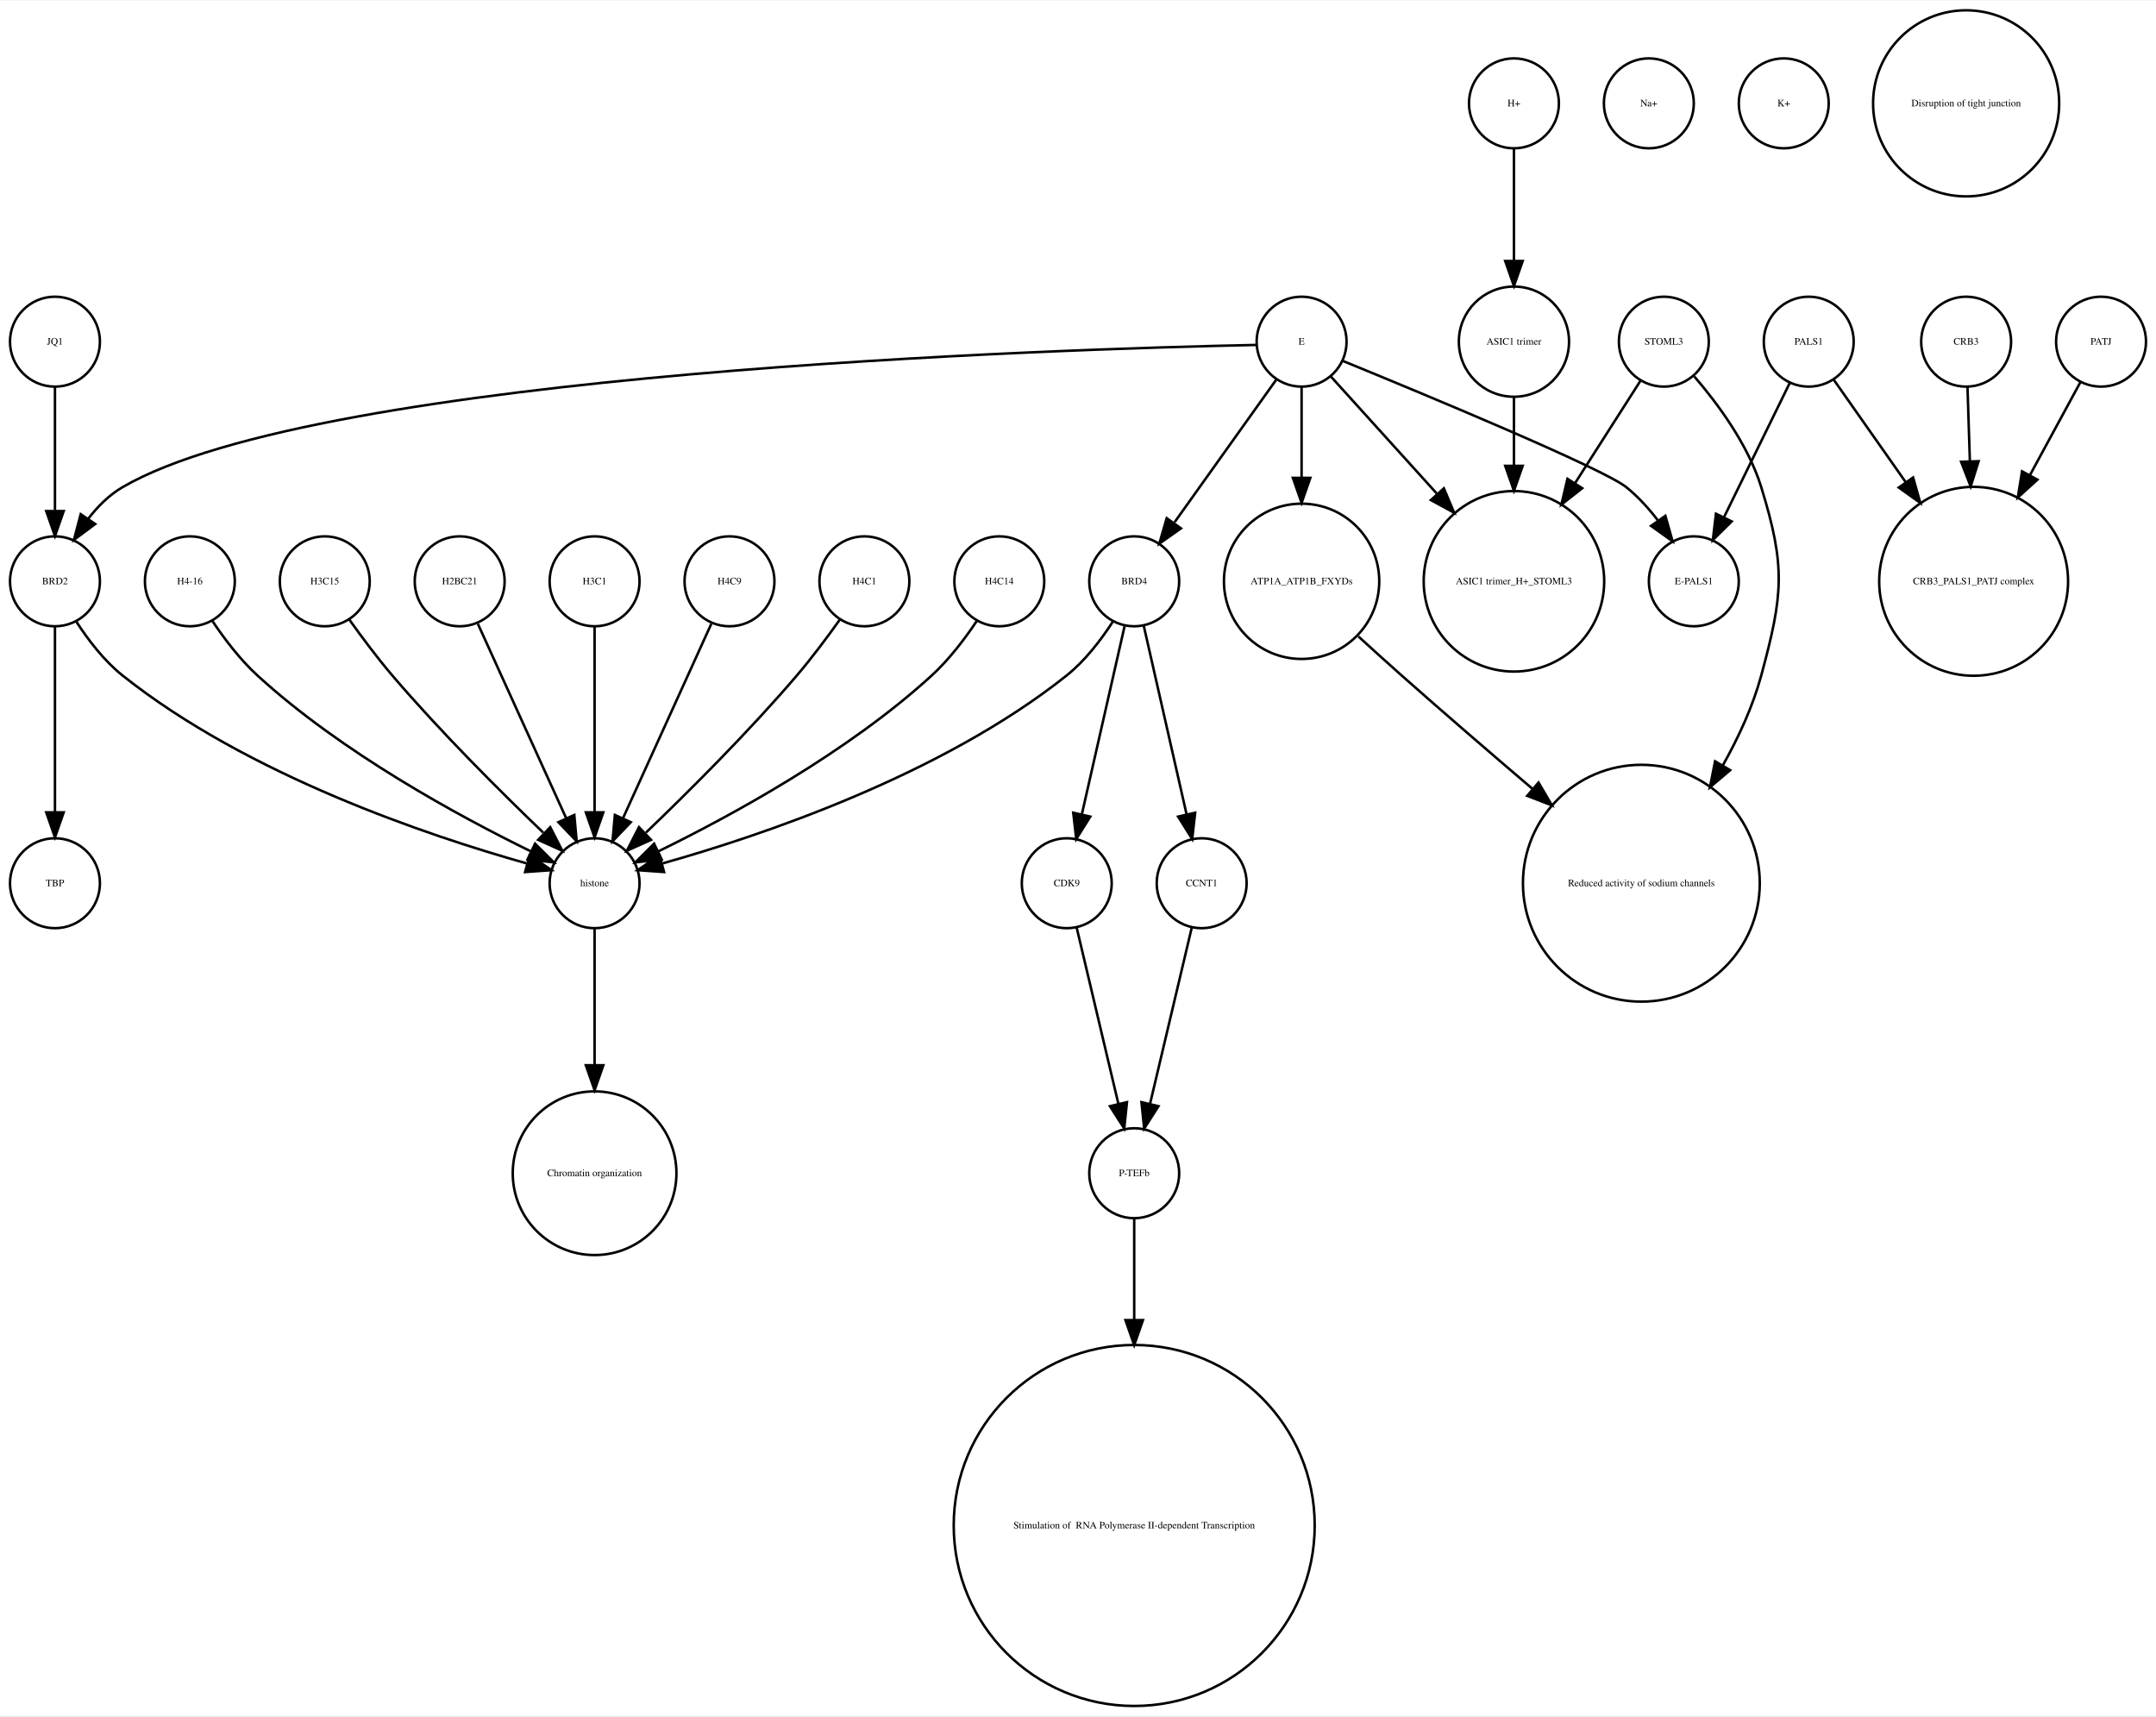
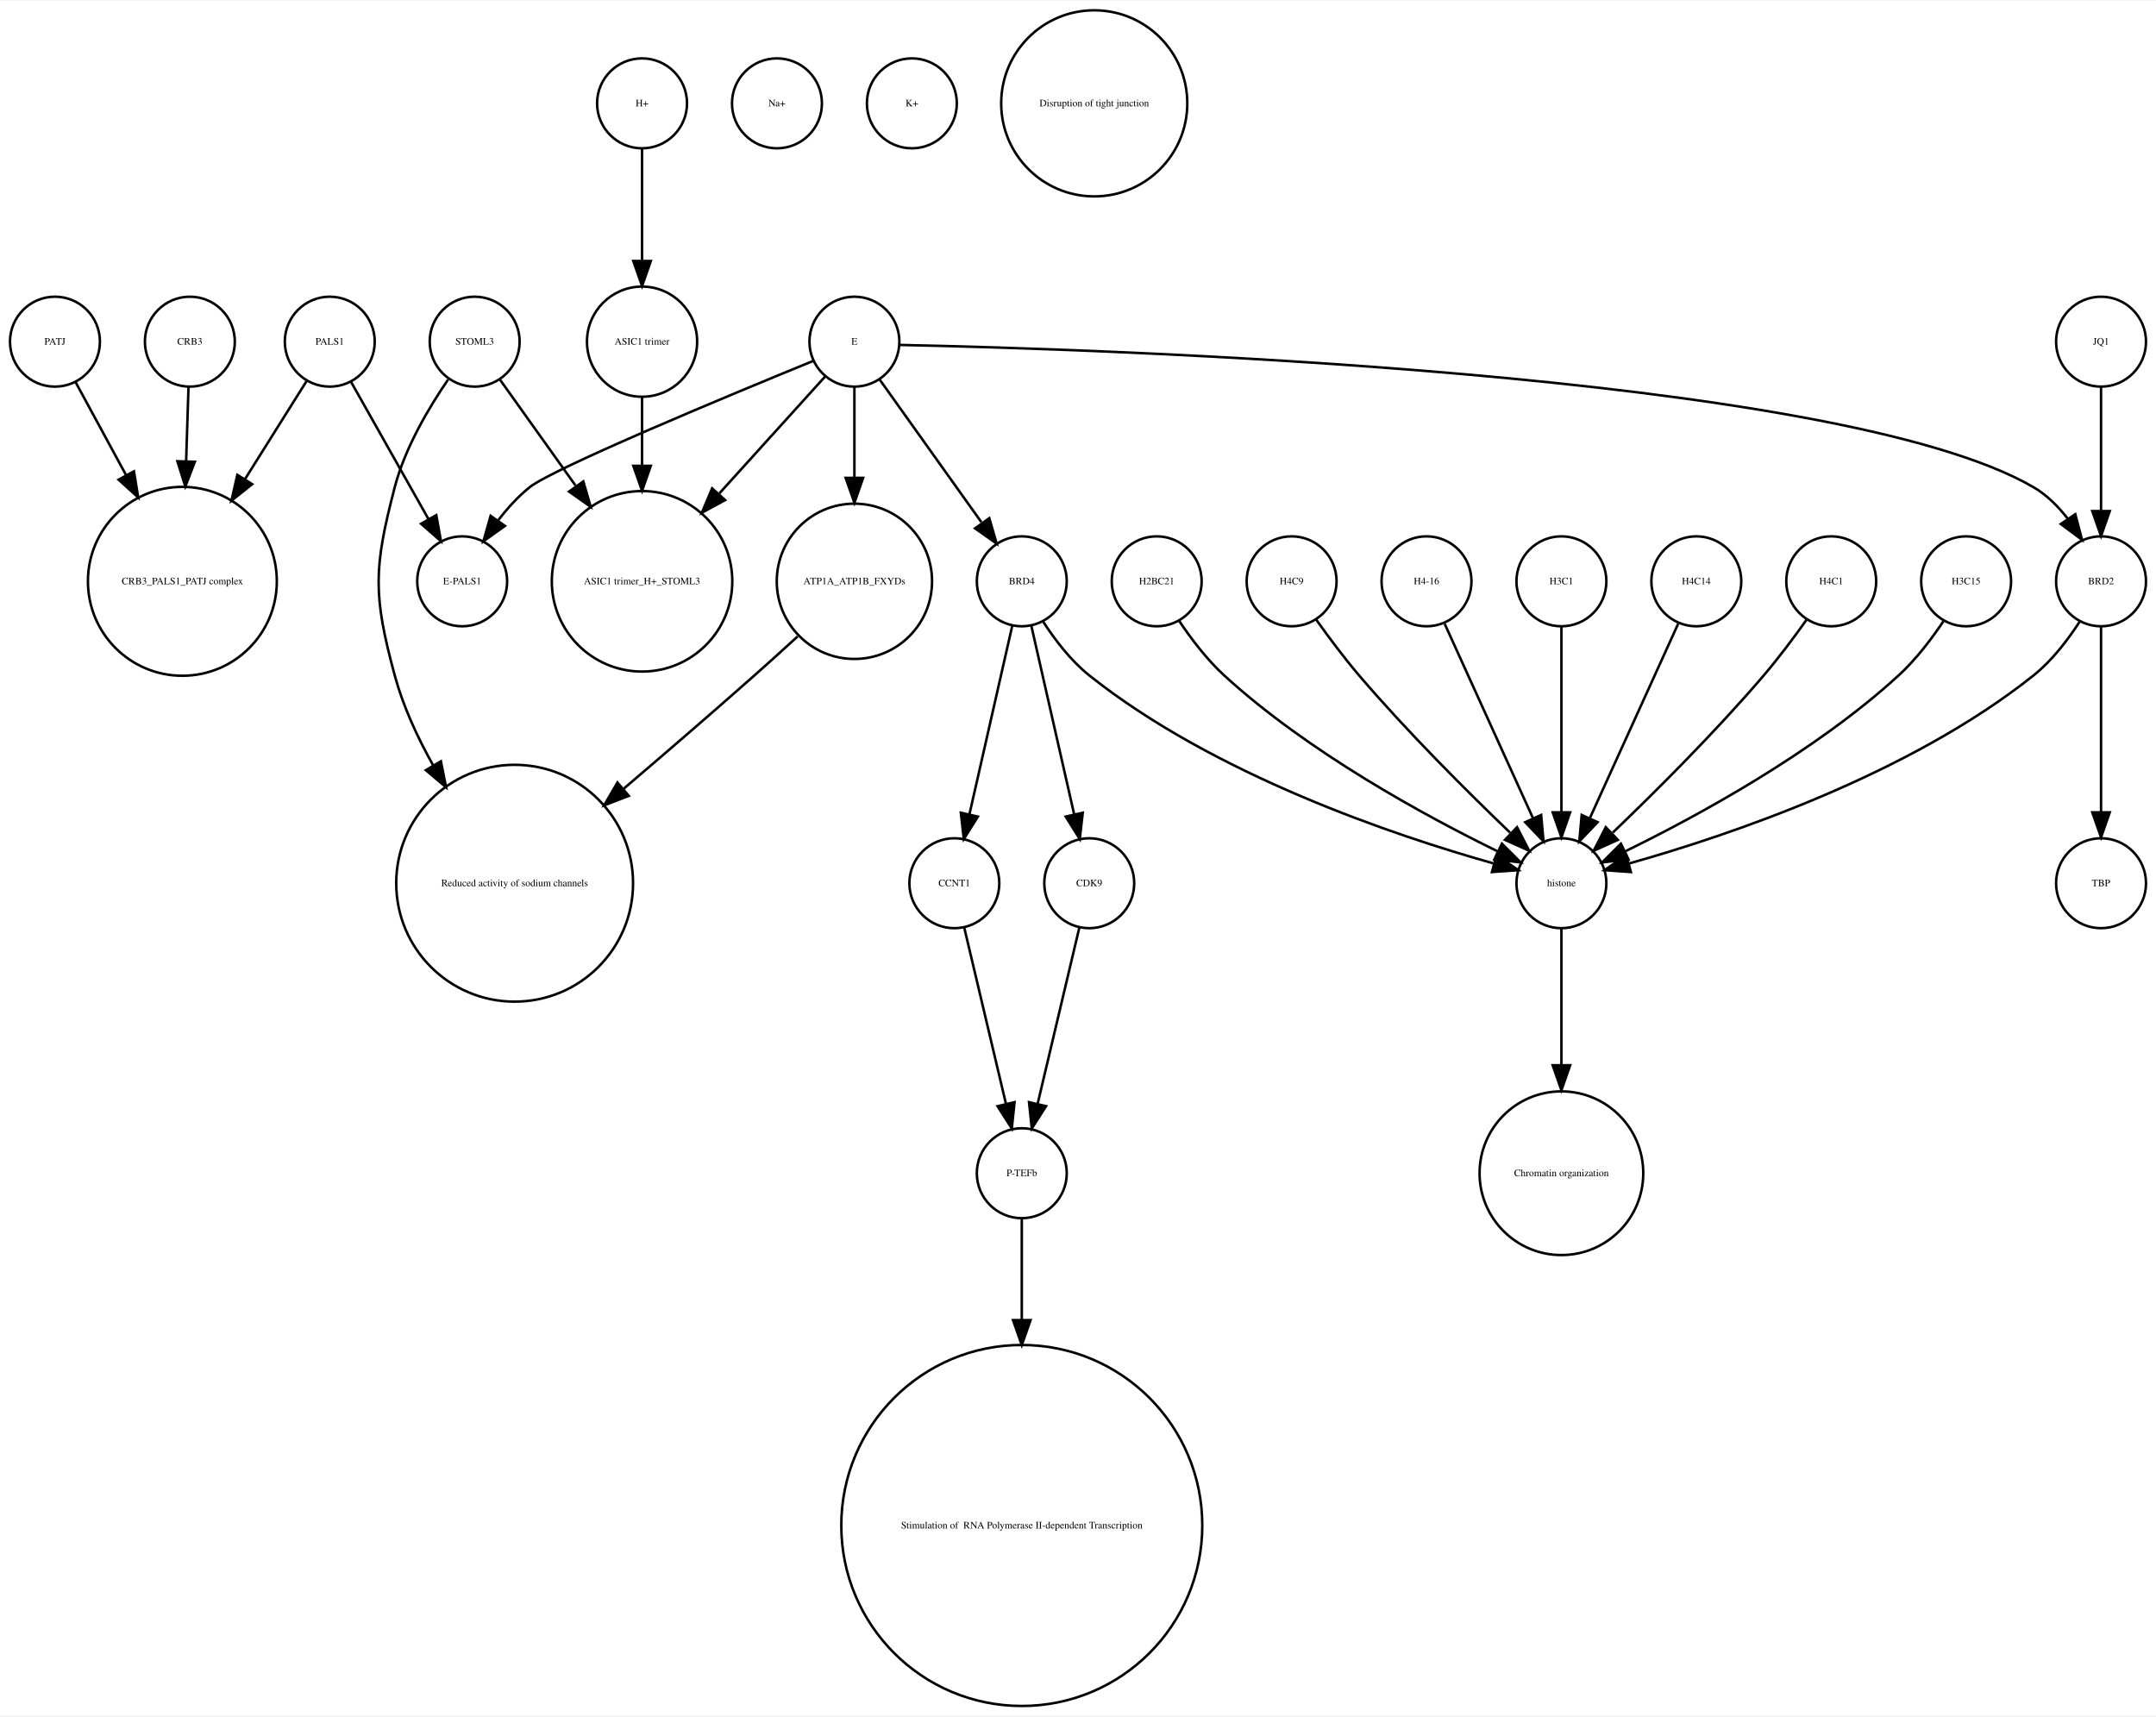
<svg xmlns="http://www.w3.org/2000/svg" width="863pt" height="687pt" viewBox="0.00 0.00 863.00 686.51">
  <g id="graph0" class="graph" transform="scale(1 1) rotate(0) translate(4 682.51)">
    <polygon fill="white" stroke="none" points="-4,4 -4,-682.51 859,-682.51 859,4 -4,4" />
    <g id="node1" class="node">
-       <ellipse fill="none" stroke="black" cx="517" cy="-545.99" rx="18" ry="18" />
-       <text text-anchor="middle" x="517" y="-544.79" font-family="Times,serif" font-size="4.00">E</text>
+       <ellipse fill="none" stroke="black" cx="128" cy="-545.99" rx="18" ry="18" />
+       <text text-anchor="middle" x="128" y="-544.79" font-family="Times,serif" font-size="4.00">PALS1</text>
+     </g>
+     <g id="node2" class="node">
+       <ellipse fill="none" stroke="black" cx="69" cy="-450.063" rx="37.807" ry="37.807" />
+       <text text-anchor="middle" x="69" y="-448.863" font-family="Times,serif" font-size="4.00">CRB3_PALS1_PATJ complex</text>
+     </g>
+     <g id="edge1" class="edge">
+       <path fill="none" stroke="black" d="M118.781,-530.314C112.125,-519.718 102.799,-504.871 94.016,-490.888" />
+       <polygon fill="black" stroke="black" points="96.929,-488.946 88.646,-482.339 91.001,-492.669 96.929,-488.946" />
+     </g>
+     <g id="node18" class="node">
+       <ellipse fill="none" stroke="black" cx="181" cy="-450.063" rx="18" ry="18" />
+       <text text-anchor="middle" x="181" y="-448.863" font-family="Times,serif" font-size="4.00">E-PALS1</text>
+     </g>
+     <g id="edge2" class="edge">
+       <path fill="none" stroke="black" d="M136.515,-529.899C144.86,-515.11 157.711,-492.337 167.458,-475.062" />
+       <polygon fill="black" stroke="black" points="170.64,-476.546 172.506,-466.117 164.543,-473.106 170.64,-476.546" />
+     </g>
+     <g id="node3" class="node">
+       <ellipse fill="none" stroke="black" cx="378" cy="-329.21" rx="18" ry="18" />
+       <text text-anchor="middle" x="378" y="-328.01" font-family="Times,serif" font-size="4.00">CCNT1</text>
+     </g>
+     <g id="node13" class="node">
+       <ellipse fill="none" stroke="black" cx="405" cy="-213.13" rx="18" ry="18" />
+       <text text-anchor="middle" x="405" y="-211.93" font-family="Times,serif" font-size="4.00">P-TEFb</text>
+     </g>
+     <g id="edge3" class="edge">
+       <path fill="none" stroke="black" d="M381.984,-311.377C386.371,-292.842 393.486,-262.781 398.645,-240.983" />
+       <polygon fill="black" stroke="black" points="402.102,-241.569 401,-231.032 395.291,-239.957 402.102,-241.569" />
    </g>
    <g id="node4" class="node">
-       <ellipse fill="none" stroke="black" cx="450" cy="-450.063" rx="18" ry="18" />
-       <text text-anchor="middle" x="450" y="-448.863" font-family="Times,serif" font-size="4.00">BRD4</text>
-     </g>
-     <g id="edge3" class="edge">
-       <path fill="none" stroke="black" d="M506.824,-530.725C496.038,-515.604 478.848,-491.505 466.196,-473.769" />
-       <polygon fill="black" stroke="black" points="468.709,-471.263 460.052,-465.155 463.01,-475.329 468.709,-471.263" />
+       <ellipse fill="none" stroke="black" cx="459" cy="-450.063" rx="18" ry="18" />
+       <text text-anchor="middle" x="459" y="-448.863" font-family="Times,serif" font-size="4.00">H2BC21</text>
+     </g>
+     <g id="node28" class="node">
+       <ellipse fill="none" stroke="black" cx="621" cy="-329.21" rx="18" ry="18" />
+       <text text-anchor="middle" x="621" y="-328.01" font-family="Times,serif" font-size="4.00">histone</text>
+     </g>
+     <g id="edge4" class="edge">
+       <path fill="none" stroke="black" d="M468.083,-434.084C472.848,-426.987 479.122,-418.708 486,-412.409 519.672,-381.576 566.601,-356.1 595.331,-342.042" />
+       <polygon fill="black" stroke="black" points="597.18,-345.037 604.682,-337.555 594.152,-338.725 597.18,-345.037" />
+     </g>
+     <g id="node5" class="node">
+       <ellipse fill="none" stroke="black" cx="253" cy="-450.063" rx="36.125" ry="36.125" />
+       <text text-anchor="middle" x="253" y="-448.863" font-family="Times,serif" font-size="4.00">ASIC1 trimer_H+_STOML3</text>
+     </g>
+     <g id="node6" class="node">
+       <ellipse fill="none" stroke="black" cx="621" cy="-213.13" rx="32.761" ry="32.761" />
+       <text text-anchor="middle" x="621" y="-211.93" font-family="Times,serif" font-size="4.00">Chromatin organization</text>
    </g>
    <g id="node7" class="node">
-       <ellipse fill="none" stroke="black" cx="602" cy="-450.063" rx="36.125" ry="36.125" />
-       <text text-anchor="middle" x="602" y="-448.863" font-family="Times,serif" font-size="4.00">ASIC1 trimer_H+_STOML3</text>
-     </g>
-     <g id="edge1" class="edge">
-       <path fill="none" stroke="black" d="M528.819,-531.93C539.717,-519.887 556.378,-501.476 571.052,-485.262" />
-       <polygon fill="black" stroke="black" points="573.946,-487.279 578.061,-477.516 568.756,-482.582 573.946,-487.279" />
+       <ellipse fill="none" stroke="black" cx="837" cy="-545.99" rx="18" ry="18" />
+       <text text-anchor="middle" x="837" y="-544.79" font-family="Times,serif" font-size="4.00">JQ1</text>
+     </g>
+     <g id="node15" class="node">
+       <ellipse fill="none" stroke="black" cx="837" cy="-450.063" rx="18" ry="18" />
+       <text text-anchor="middle" x="837" y="-448.863" font-family="Times,serif" font-size="4.00">BRD2</text>
+     </g>
+     <g id="edge5" class="edge">
+       <path fill="none" stroke="black" d="M837,-527.762C837,-513.993 837,-494.429 837,-478.507" />
+       <polygon fill="black" stroke="black" points="840.5,-478.181 837,-468.181 833.5,-478.181 840.5,-478.181" />
+     </g>
+     <g id="node8" class="node">
+       <ellipse fill="none" stroke="black" cx="307" cy="-641.387" rx="18" ry="18" />
+       <text text-anchor="middle" x="307" y="-640.187" font-family="Times,serif" font-size="4.00">Na+</text>
+     </g>
+     <g id="node9" class="node">
+       <ellipse fill="none" stroke="black" cx="338" cy="-545.99" rx="18" ry="18" />
+       <text text-anchor="middle" x="338" y="-544.79" font-family="Times,serif" font-size="4.00">E</text>
+     </g>
+     <g id="edge6" class="edge">
+       <path fill="none" stroke="black" d="M326.181,-531.93C315.283,-519.887 298.622,-501.476 283.948,-485.262" />
+       <polygon fill="black" stroke="black" points="286.244,-482.582 276.939,-477.516 281.054,-487.279 286.244,-482.582" />
+     </g>
+     <g id="edge10" class="edge">
+       <path fill="none" stroke="black" d="M356.058,-544.683C432.692,-543.097 730.689,-534.008 810,-487.716 815.335,-484.603 819.929,-479.974 823.737,-475.045" />
+       <polygon fill="black" stroke="black" points="826.691,-476.926 829.396,-466.682 820.893,-473.002 826.691,-476.926" />
+     </g>
+     <g id="edge9" class="edge">
+       <path fill="none" stroke="black" d="M321.478,-538.272C288.625,-524.831 217.431,-495.272 208,-487.716 203.374,-484.01 199.141,-479.329 195.468,-474.564" />
+       <polygon fill="black" stroke="black" points="198.116,-472.246 189.497,-466.085 192.393,-476.276 198.116,-472.246" />
+     </g>
+     <g id="node20" class="node">
+       <ellipse fill="none" stroke="black" cx="338" cy="-450.063" rx="31.08" ry="31.08" />
+       <text text-anchor="middle" x="338" y="-448.863" font-family="Times,serif" font-size="4.00">ATP1A_ATP1B_FXYDs</text>
+     </g>
+     <g id="edge8" class="edge">
+       <path fill="none" stroke="black" d="M338,-527.762C338,-517.667 338,-504.457 338,-491.851" />
+       <polygon fill="black" stroke="black" points="341.5,-491.485 338,-481.485 334.5,-491.485 341.5,-491.485" />
+     </g>
+     <g id="node24" class="node">
+       <ellipse fill="none" stroke="black" cx="405" cy="-450.063" rx="18" ry="18" />
+       <text text-anchor="middle" x="405" y="-448.863" font-family="Times,serif" font-size="4.00">BRD4</text>
+     </g>
+     <g id="edge7" class="edge">
+       <path fill="none" stroke="black" d="M348.176,-530.725C358.962,-515.604 376.152,-491.505 388.804,-473.769" />
+       <polygon fill="black" stroke="black" points="391.99,-475.329 394.948,-465.155 386.291,-471.263 391.99,-475.329" />
+     </g>
+     <g id="node10" class="node">
+       <ellipse fill="none" stroke="black" cx="72" cy="-545.99" rx="18" ry="18" />
+       <text text-anchor="middle" x="72" y="-544.79" font-family="Times,serif" font-size="4.00">CRB3</text>
+     </g>
+     <g id="edge11" class="edge">
+       <path fill="none" stroke="black" d="M71.45,-527.762C71.181,-519.334 70.842,-508.735 70.503,-498.13" />
+       <polygon fill="black" stroke="black" points="73.998,-497.913 70.181,-488.03 67.002,-498.136 73.998,-497.913" />
+     </g>
+     <g id="node11" class="node">
+       <ellipse fill="none" stroke="black" cx="186" cy="-545.99" rx="18" ry="18" />
+       <text text-anchor="middle" x="186" y="-544.79" font-family="Times,serif" font-size="4.00">STOML3</text>
+     </g>
+     <g id="edge13" class="edge">
+       <path fill="none" stroke="black" d="M196.176,-530.725C204.193,-519.485 215.75,-503.284 226.35,-488.424" />
+       <polygon fill="black" stroke="black" points="229.489,-490.05 232.447,-479.877 223.79,-485.985 229.489,-490.05" />
+     </g>
+     <g id="node29" class="node">
+       <ellipse fill="none" stroke="black" cx="202" cy="-329.21" rx="47.4" ry="47.4" />
+       <text text-anchor="middle" x="202" y="-328.01" font-family="Times,serif" font-size="4.00">Reduced activity of sodium channels</text>
+     </g>
+     <g id="edge12" class="edge">
+       <path fill="none" stroke="black" d="M175.358,-530.809C167.742,-519.727 158.133,-503.589 154,-487.716 145.565,-455.327 145.258,-444.717 154,-412.409 157.338,-400.074 163.039,-387.691 169.371,-376.414" />
+       <polygon fill="black" stroke="black" points="172.486,-378.021 174.551,-367.63 166.457,-374.466 172.486,-378.021" />
+     </g>
+     <g id="node12" class="node">
+       <ellipse fill="none" stroke="black" cx="361" cy="-641.387" rx="18" ry="18" />
+       <text text-anchor="middle" x="361" y="-640.187" font-family="Times,serif" font-size="4.00">K+</text>
+     </g>
+     <g id="node32" class="node">
+       <ellipse fill="none" stroke="black" cx="405" cy="-72.125" rx="72.25" ry="72.25" />
+       <text text-anchor="middle" x="405" y="-70.925" font-family="Times,serif" font-size="4.00"> Stimulation of  RNA Polymerase II-dependent Transcription </text>
+     </g>
+     <g id="edge14" class="edge">
+       <path fill="none" stroke="black" d="M405,-195.085C405,-184.44 405,-169.87 405,-154.501" />
+       <polygon fill="black" stroke="black" points="408.5,-154.32 405,-144.32 401.5,-154.32 408.5,-154.32" />
+     </g>
+     <g id="node14" class="node">
+       <ellipse fill="none" stroke="black" cx="253" cy="-545.99" rx="22.05" ry="22.05" />
+       <text text-anchor="middle" x="253" y="-544.79" font-family="Times,serif" font-size="4.00">ASIC1 trimer</text>
+     </g>
+     <g id="edge15" class="edge">
+       <path fill="none" stroke="black" d="M253,-523.677C253,-515.568 253,-505.988 253,-496.491" />
+       <polygon fill="black" stroke="black" points="256.5,-496.293 253,-486.293 249.5,-496.293 256.5,-496.293" />
+     </g>
+     <g id="node25" class="node">
+       <ellipse fill="none" stroke="black" cx="837" cy="-329.21" rx="18" ry="18" />
+       <text text-anchor="middle" x="837" y="-328.01" font-family="Times,serif" font-size="4.00">TBP</text>
+     </g>
+     <g id="edge17" class="edge">
+       <path fill="none" stroke="black" d="M837,-432.034C837,-412.64 837,-380.675 837,-357.731" />
+       <polygon fill="black" stroke="black" points="840.5,-357.594 837,-347.594 833.5,-357.594 840.5,-357.594" />
+     </g>
+     <g id="edge16" class="edge">
+       <path fill="none" stroke="black" d="M828.515,-434.026C823.812,-426.745 817.416,-418.322 810,-412.409 759.876,-372.447 687.344,-348.16 648.316,-337.181" />
+       <polygon fill="black" stroke="black" points="648.811,-333.688 638.243,-334.435 646.97,-340.442 648.811,-333.688" />
+     </g>
+     <g id="node16" class="node">
+       <ellipse fill="none" stroke="black" cx="513" cy="-450.063" rx="18" ry="18" />
+       <text text-anchor="middle" x="513" y="-448.863" font-family="Times,serif" font-size="4.00">H4C9</text>
+     </g>
+     <g id="edge18" class="edge">
+       <path fill="none" stroke="black" d="M522.801,-434.777C527.736,-427.845 533.946,-419.504 540,-412.409 559.336,-389.752 583.532,-365.688 600.422,-349.492" />
+       <polygon fill="black" stroke="black" points="603.24,-351.643 608.073,-342.215 598.415,-346.571 603.24,-351.643" />
+     </g>
+     <g id="node17" class="node">
+       <ellipse fill="none" stroke="black" cx="434" cy="-641.387" rx="37.247" ry="37.247" />
+       <text text-anchor="middle" x="434" y="-640.187" font-family="Times,serif" font-size="4.00">Disruption of tight junction</text>
+     </g>
+     <g id="node19" class="node">
+       <ellipse fill="none" stroke="black" cx="567" cy="-450.063" rx="18" ry="18" />
+       <text text-anchor="middle" x="567" y="-448.863" font-family="Times,serif" font-size="4.00">H4-16</text>
+     </g>
+     <g id="edge19" class="edge">
+       <path fill="none" stroke="black" d="M574.283,-433.034C583.351,-413.075 598.944,-378.754 609.601,-355.299" />
+       <polygon fill="black" stroke="black" points="612.883,-356.537 613.833,-345.985 606.51,-353.642 612.883,-356.537" />
+     </g>
+     <g id="edge20" class="edge">
+       <path fill="none" stroke="black" d="M315.275,-427.996C309.662,-422.859 303.64,-417.406 298,-412.409 281.063,-397.406 262.193,-381.151 245.696,-367.088" />
+       <polygon fill="black" stroke="black" points="247.691,-364.19 237.807,-360.376 243.155,-369.522 247.691,-364.19" />
+     </g>
+     <g id="node21" class="node">
+       <ellipse fill="none" stroke="black" cx="432" cy="-329.21" rx="18" ry="18" />
+       <text text-anchor="middle" x="432" y="-328.01" font-family="Times,serif" font-size="4.00">CDK9</text>
+     </g>
+     <g id="edge21" class="edge">
+       <path fill="none" stroke="black" d="M428.016,-311.377C423.629,-292.842 416.514,-262.781 411.355,-240.983" />
+       <polygon fill="black" stroke="black" points="414.709,-239.957 409,-231.032 407.898,-241.569 414.709,-239.957" />
+     </g>
+     <g id="node22" class="node">
+       <ellipse fill="none" stroke="black" cx="621" cy="-450.063" rx="18" ry="18" />
+       <text text-anchor="middle" x="621" y="-448.863" font-family="Times,serif" font-size="4.00">H3C1</text>
+     </g>
+     <g id="edge22" class="edge">
+       <path fill="none" stroke="black" d="M621,-432.034C621,-412.64 621,-380.675 621,-357.731" />
+       <polygon fill="black" stroke="black" points="624.5,-357.594 621,-347.594 617.5,-357.594 624.5,-357.594" />
    </g>
    <g id="node23" class="node">
-       <ellipse fill="none" stroke="black" cx="18" cy="-450.063" rx="18" ry="18" />
-       <text text-anchor="middle" x="18" y="-448.863" font-family="Times,serif" font-size="4.00">BRD2</text>
-     </g>
-     <g id="edge2" class="edge">
-       <path fill="none" stroke="black" d="M498.942,-544.683C422.308,-543.097 124.311,-534.008 45,-487.716 39.665,-484.603 35.071,-479.974 31.263,-475.045" />
-       <polygon fill="black" stroke="black" points="34.107,-473.002 25.604,-466.682 28.309,-476.926 34.107,-473.002" />
-     </g>
-     <g id="node28" class="node">
-       <ellipse fill="none" stroke="black" cx="517" cy="-450.063" rx="31.08" ry="31.08" />
-       <text text-anchor="middle" x="517" y="-448.863" font-family="Times,serif" font-size="4.00">ATP1A_ATP1B_FXYDs</text>
-     </g>
-     <g id="edge5" class="edge">
-       <path fill="none" stroke="black" d="M517,-527.762C517,-517.667 517,-504.457 517,-491.851" />
-       <polygon fill="black" stroke="black" points="520.5,-491.485 517,-481.485 513.5,-491.485 520.5,-491.485" />
-     </g>
-     <g id="node32" class="node">
-       <ellipse fill="none" stroke="black" cx="674" cy="-450.063" rx="18" ry="18" />
-       <text text-anchor="middle" x="674" y="-448.863" font-family="Times,serif" font-size="4.00">E-PALS1</text>
-     </g>
-     <g id="edge4" class="edge">
-       <path fill="none" stroke="black" d="M533.522,-538.272C566.375,-524.831 637.569,-495.272 647,-487.716 651.626,-484.01 655.859,-479.329 659.532,-474.564" />
-       <polygon fill="black" stroke="black" points="662.607,-476.276 665.503,-466.085 656.884,-472.246 662.607,-476.276" />
-     </g>
-     <g id="node2" class="node">
-       <ellipse fill="none" stroke="black" cx="656" cy="-641.387" rx="18" ry="18" />
-       <text text-anchor="middle" x="656" y="-640.187" font-family="Times,serif" font-size="4.00">Na+</text>
-     </g>
-     <g id="node3" class="node">
-       <ellipse fill="none" stroke="black" cx="450" cy="-72.125" rx="72.25" ry="72.25" />
-       <text text-anchor="middle" x="450" y="-70.925" font-family="Times,serif" font-size="4.00"> Stimulation of  RNA Polymerase II-dependent Transcription </text>
-     </g>
-     <g id="node8" class="node">
-       <ellipse fill="none" stroke="black" cx="423" cy="-329.21" rx="18" ry="18" />
-       <text text-anchor="middle" x="423" y="-328.01" font-family="Times,serif" font-size="4.00">CDK9</text>
-     </g>
-     <g id="edge7" class="edge">
-       <path fill="none" stroke="black" d="M446.189,-432.286C441.726,-412.643 434.279,-379.859 429.03,-356.754" />
-       <polygon fill="black" stroke="black" points="432.42,-355.878 426.792,-346.901 425.594,-357.428 432.42,-355.878" />
-     </g>
-     <g id="node14" class="node">
-       <ellipse fill="none" stroke="black" cx="477" cy="-329.21" rx="18" ry="18" />
-       <text text-anchor="middle" x="477" y="-328.01" font-family="Times,serif" font-size="4.00">CCNT1</text>
-     </g>
-     <g id="edge8" class="edge">
-       <path fill="none" stroke="black" d="M453.811,-432.286C458.274,-412.643 465.721,-379.859 470.97,-356.754" />
-       <polygon fill="black" stroke="black" points="474.406,-357.428 473.208,-346.901 467.58,-355.878 474.406,-357.428" />
-     </g>
-     <g id="node15" class="node">
-       <ellipse fill="none" stroke="black" cx="234" cy="-329.21" rx="18" ry="18" />
-       <text text-anchor="middle" x="234" y="-328.01" font-family="Times,serif" font-size="4.00">histone</text>
-     </g>
-     <g id="edge6" class="edge">
-       <path fill="none" stroke="black" d="M441.515,-434.026C436.812,-426.745 430.416,-418.322 423,-412.409 372.876,-372.447 300.344,-348.16 261.316,-337.181" />
-       <polygon fill="black" stroke="black" points="261.811,-333.688 251.243,-334.435 259.97,-340.442 261.811,-333.688" />
-     </g>
-     <g id="node5" class="node">
-       <ellipse fill="none" stroke="black" cx="234" cy="-213.13" rx="32.761" ry="32.761" />
-       <text text-anchor="middle" x="234" y="-211.93" font-family="Times,serif" font-size="4.00">Chromatin organization</text>
-     </g>
-     <g id="node6" class="node">
-       <ellipse fill="none" stroke="black" cx="837" cy="-545.99" rx="18" ry="18" />
-       <text text-anchor="middle" x="837" y="-544.79" font-family="Times,serif" font-size="4.00">PATJ</text>
-     </g>
-     <g id="node29" class="node">
-       <ellipse fill="none" stroke="black" cx="786" cy="-450.063" rx="37.807" ry="37.807" />
-       <text text-anchor="middle" x="786" y="-448.863" font-family="Times,serif" font-size="4.00">CRB3_PALS1_PATJ complex</text>
-     </g>
-     <g id="edge9" class="edge">
-       <path fill="none" stroke="black" d="M828.806,-529.899C823.315,-519.787 815.798,-505.942 808.594,-492.674" />
-       <polygon fill="black" stroke="black" points="811.533,-490.752 803.685,-483.634 805.381,-494.092 811.533,-490.752" />
-     </g>
-     <g id="node20" class="node">
-       <ellipse fill="none" stroke="black" cx="450" cy="-213.13" rx="18" ry="18" />
-       <text text-anchor="middle" x="450" y="-211.93" font-family="Times,serif" font-size="4.00">P-TEFb</text>
-     </g>
-     <g id="edge10" class="edge">
-       <path fill="none" stroke="black" d="M426.984,-311.377C431.371,-292.842 438.486,-262.781 443.645,-240.983" />
-       <polygon fill="black" stroke="black" points="447.102,-241.569 446,-231.032 440.291,-239.957 447.102,-241.569" />
-     </g>
-     <g id="node9" class="node">
-       <ellipse fill="none" stroke="black" cx="720" cy="-545.99" rx="18" ry="18" />
-       <text text-anchor="middle" x="720" y="-544.79" font-family="Times,serif" font-size="4.00">PALS1</text>
-     </g>
-     <g id="edge11" class="edge">
-       <path fill="none" stroke="black" d="M730.024,-530.725C737.681,-519.828 748.614,-504.269 758.789,-489.789" />
-       <polygon fill="black" stroke="black" points="761.776,-491.625 764.661,-481.431 756.048,-487.601 761.776,-491.625" />
-     </g>
-     <g id="edge12" class="edge">
-       <path fill="none" stroke="black" d="M712.404,-529.48C705.279,-514.932 694.505,-492.932 686.18,-475.933" />
-       <polygon fill="black" stroke="black" points="689.149,-474.038 681.607,-466.596 682.862,-477.116 689.149,-474.038" />
-     </g>
-     <g id="node10" class="node">
-       <ellipse fill="none" stroke="black" cx="662" cy="-545.99" rx="18" ry="18" />
-       <text text-anchor="middle" x="662" y="-544.79" font-family="Times,serif" font-size="4.00">STOML3</text>
-     </g>
-     <g id="edge13" class="edge">
-       <path fill="none" stroke="black" d="M652.625,-530.314C645.638,-519.376 635.757,-503.908 626.577,-489.538" />
-       <polygon fill="black" stroke="black" points="629.317,-487.325 620.984,-480.782 623.418,-491.094 629.317,-487.325" />
+       <ellipse fill="none" stroke="black" cx="675" cy="-450.063" rx="18" ry="18" />
+       <text text-anchor="middle" x="675" y="-448.863" font-family="Times,serif" font-size="4.00">H4C14</text>
+     </g>
+     <g id="edge23" class="edge">
+       <path fill="none" stroke="black" d="M667.717,-433.034C658.649,-413.075 643.056,-378.754 632.399,-355.299" />
+       <polygon fill="black" stroke="black" points="635.49,-353.642 628.167,-345.985 629.117,-356.537 635.49,-353.642" />
+     </g>
+     <g id="edge24" class="edge">
+       <path fill="none" stroke="black" d="M401.189,-432.286C396.726,-412.643 389.279,-379.859 384.03,-356.754" />
+       <polygon fill="black" stroke="black" points="387.42,-355.878 381.792,-346.901 380.594,-357.428 387.42,-355.878" />
+     </g>
+     <g id="edge26" class="edge">
+       <path fill="none" stroke="black" d="M408.811,-432.286C413.274,-412.643 420.721,-379.859 425.97,-356.754" />
+       <polygon fill="black" stroke="black" points="429.406,-357.428 428.208,-346.901 422.58,-355.878 429.406,-357.428" />
+     </g>
+     <g id="edge25" class="edge">
+       <path fill="none" stroke="black" d="M413.485,-434.026C418.188,-426.745 424.584,-418.322 432,-412.409 482.124,-372.447 554.656,-348.16 593.684,-337.181" />
+       <polygon fill="black" stroke="black" points="595.03,-340.442 603.757,-334.435 593.189,-333.688 595.03,-340.442" />
    </g>
    <g id="node26" class="node">
-       <ellipse fill="none" stroke="black" cx="653" cy="-329.21" rx="47.4" ry="47.4" />
-       <text text-anchor="middle" x="653" y="-328.01" font-family="Times,serif" font-size="4.00">Reduced activity of sodium channels</text>
-     </g>
-     <g id="edge14" class="edge">
-       <path fill="none" stroke="black" d="M674.168,-532.095C683.541,-521.215 695.757,-504.731 701,-487.716 710.856,-455.731 709.742,-444.717 701,-412.409 697.662,-400.074 691.961,-387.691 685.629,-376.414" />
-       <polygon fill="black" stroke="black" points="688.543,-374.466 680.449,-367.63 682.514,-378.021 688.543,-374.466" />
-     </g>
-     <g id="node11" class="node">
-       <ellipse fill="none" stroke="black" cx="18" cy="-329.21" rx="18" ry="18" />
-       <text text-anchor="middle" x="18" y="-328.01" font-family="Times,serif" font-size="4.00">TBP</text>
-     </g>
-     <g id="node12" class="node">
-       <ellipse fill="none" stroke="black" cx="72" cy="-450.063" rx="18" ry="18" />
-       <text text-anchor="middle" x="72" y="-448.863" font-family="Times,serif" font-size="4.00">H4-16</text>
-     </g>
-     <g id="edge15" class="edge">
-       <path fill="none" stroke="black" d="M81.083,-434.084C85.848,-426.987 92.122,-418.708 99,-412.409 132.672,-381.576 179.601,-356.1 208.331,-342.042" />
-       <polygon fill="black" stroke="black" points="210.18,-345.037 217.682,-337.555 207.152,-338.725 210.18,-345.037" />
-     </g>
-     <g id="node13" class="node">
-       <ellipse fill="none" stroke="black" cx="126" cy="-450.063" rx="18" ry="18" />
-       <text text-anchor="middle" x="126" y="-448.863" font-family="Times,serif" font-size="4.00">H3C15</text>
-     </g>
-     <g id="edge16" class="edge">
-       <path fill="none" stroke="black" d="M135.801,-434.777C140.736,-427.845 146.946,-419.504 153,-412.409 172.336,-389.752 196.532,-365.688 213.422,-349.492" />
-       <polygon fill="black" stroke="black" points="216.24,-351.643 221.073,-342.215 211.415,-346.571 216.24,-351.643" />
-     </g>
-     <g id="edge17" class="edge">
-       <path fill="none" stroke="black" d="M473.016,-311.377C468.629,-292.842 461.514,-262.781 456.355,-240.983" />
-       <polygon fill="black" stroke="black" points="459.709,-239.957 454,-231.032 452.898,-241.569 459.709,-239.957" />
-     </g>
-     <g id="edge18" class="edge">
-       <path fill="none" stroke="black" d="M234,-310.884C234,-296.474 234,-275.35 234,-256.514" />
-       <polygon fill="black" stroke="black" points="237.5,-256.342 234,-246.342 230.5,-256.342 237.5,-256.342" />
-     </g>
-     <g id="node16" class="node">
-       <ellipse fill="none" stroke="black" cx="180" cy="-450.063" rx="18" ry="18" />
-       <text text-anchor="middle" x="180" y="-448.863" font-family="Times,serif" font-size="4.00">H2BC21</text>
-     </g>
-     <g id="edge19" class="edge">
-       <path fill="none" stroke="black" d="M187.283,-433.034C196.351,-413.075 211.944,-378.754 222.601,-355.299" />
-       <polygon fill="black" stroke="black" points="225.883,-356.537 226.833,-345.985 219.51,-353.642 225.883,-356.537" />
-     </g>
-     <g id="node17" class="node">
-       <ellipse fill="none" stroke="black" cx="710" cy="-641.387" rx="18" ry="18" />
-       <text text-anchor="middle" x="710" y="-640.187" font-family="Times,serif" font-size="4.00">K+</text>
-     </g>
-     <g id="node18" class="node">
-       <ellipse fill="none" stroke="black" cx="602" cy="-545.99" rx="22.05" ry="22.05" />
-       <text text-anchor="middle" x="602" y="-544.79" font-family="Times,serif" font-size="4.00">ASIC1 trimer</text>
-     </g>
-     <g id="edge20" class="edge">
-       <path fill="none" stroke="black" d="M602,-523.677C602,-515.568 602,-505.988 602,-496.491" />
-       <polygon fill="black" stroke="black" points="605.5,-496.293 602,-486.293 598.5,-496.293 605.5,-496.293" />
-     </g>
-     <g id="node19" class="node">
-       <ellipse fill="none" stroke="black" cx="783" cy="-545.99" rx="18" ry="18" />
-       <text text-anchor="middle" x="783" y="-544.79" font-family="Times,serif" font-size="4.00">CRB3</text>
-     </g>
-     <g id="edge21" class="edge">
-       <path fill="none" stroke="black" d="M783.55,-527.762C783.819,-519.334 784.158,-508.735 784.497,-498.13" />
-       <polygon fill="black" stroke="black" points="787.998,-498.136 784.819,-488.03 781.002,-497.913 787.998,-498.136" />
-     </g>
-     <g id="edge22" class="edge">
-       <path fill="none" stroke="black" d="M450,-195.085C450,-184.44 450,-169.87 450,-154.501" />
-       <polygon fill="black" stroke="black" points="453.5,-154.32 450,-144.32 446.5,-154.32 453.5,-154.32" />
-     </g>
-     <g id="node21" class="node">
-       <ellipse fill="none" stroke="black" cx="783" cy="-641.387" rx="37.247" ry="37.247" />
-       <text text-anchor="middle" x="783" y="-640.187" font-family="Times,serif" font-size="4.00">Disruption of tight junction</text>
-     </g>
-     <g id="node22" class="node">
-       <ellipse fill="none" stroke="black" cx="234" cy="-450.063" rx="18" ry="18" />
-       <text text-anchor="middle" x="234" y="-448.863" font-family="Times,serif" font-size="4.00">H3C1</text>
-     </g>
-     <g id="edge23" class="edge">
-       <path fill="none" stroke="black" d="M234,-432.034C234,-412.64 234,-380.675 234,-357.731" />
-       <polygon fill="black" stroke="black" points="237.5,-357.594 234,-347.594 230.5,-357.594 237.5,-357.594" />
-     </g>
-     <g id="edge25" class="edge">
-       <path fill="none" stroke="black" d="M18,-432.034C18,-412.64 18,-380.675 18,-357.731" />
-       <polygon fill="black" stroke="black" points="21.5,-357.594 18,-347.594 14.5,-357.594 21.5,-357.594" />
-     </g>
-     <g id="edge24" class="edge">
-       <path fill="none" stroke="black" d="M26.485,-434.026C31.188,-426.745 37.584,-418.322 45,-412.409 95.124,-372.447 167.656,-348.16 206.684,-337.181" />
-       <polygon fill="black" stroke="black" points="208.03,-340.442 216.757,-334.435 206.189,-333.688 208.03,-340.442" />
-     </g>
-     <g id="node24" class="node">
-       <ellipse fill="none" stroke="black" cx="288" cy="-450.063" rx="18" ry="18" />
-       <text text-anchor="middle" x="288" y="-448.863" font-family="Times,serif" font-size="4.00">H4C9</text>
-     </g>
-     <g id="edge26" class="edge">
-       <path fill="none" stroke="black" d="M280.717,-433.034C271.649,-413.075 256.056,-378.754 245.399,-355.299" />
-       <polygon fill="black" stroke="black" points="248.49,-353.642 241.167,-345.985 242.117,-356.537 248.49,-353.642" />
-     </g>
-     <g id="node25" class="node">
-       <ellipse fill="none" stroke="black" cx="342" cy="-450.063" rx="18" ry="18" />
-       <text text-anchor="middle" x="342" y="-448.863" font-family="Times,serif" font-size="4.00">H4C1</text>
+       <ellipse fill="none" stroke="black" cx="729" cy="-450.063" rx="18" ry="18" />
+       <text text-anchor="middle" x="729" y="-448.863" font-family="Times,serif" font-size="4.00">H4C1</text>
    </g>
    <g id="edge27" class="edge">
-       <path fill="none" stroke="black" d="M332.199,-434.777C327.264,-427.845 321.054,-419.504 315,-412.409 295.664,-389.752 271.468,-365.688 254.578,-349.492" />
-       <polygon fill="black" stroke="black" points="256.585,-346.571 246.927,-342.215 251.76,-351.643 256.585,-346.571" />
+       <path fill="none" stroke="black" d="M719.199,-434.777C714.264,-427.845 708.054,-419.504 702,-412.409 682.664,-389.752 658.468,-365.688 641.578,-349.492" />
+       <polygon fill="black" stroke="black" points="643.585,-346.571 633.927,-342.215 638.76,-351.643 643.585,-346.571" />
    </g>
    <g id="node27" class="node">
-       <ellipse fill="none" stroke="black" cx="396" cy="-450.063" rx="18" ry="18" />
-       <text text-anchor="middle" x="396" y="-448.863" font-family="Times,serif" font-size="4.00">H4C14</text>
+       <ellipse fill="none" stroke="black" cx="18" cy="-545.99" rx="18" ry="18" />
+       <text text-anchor="middle" x="18" y="-544.79" font-family="Times,serif" font-size="4.00">PATJ</text>
    </g>
    <g id="edge28" class="edge">
-       <path fill="none" stroke="black" d="M386.917,-434.084C382.152,-426.987 375.878,-418.708 369,-412.409 335.328,-381.576 288.399,-356.1 259.669,-342.042" />
-       <polygon fill="black" stroke="black" points="260.848,-338.725 250.318,-337.555 257.82,-345.037 260.848,-338.725" />
+       <path fill="none" stroke="black" d="M26.194,-529.899C31.685,-519.787 39.202,-505.942 46.406,-492.674" />
+       <polygon fill="black" stroke="black" points="49.619,-494.092 51.315,-483.634 43.467,-490.752 49.619,-494.092" />
    </g>
    <g id="edge29" class="edge">
-       <path fill="none" stroke="black" d="M539.725,-427.996C545.338,-422.859 551.36,-417.406 557,-412.409 573.937,-397.406 592.807,-381.151 609.304,-367.088" />
-       <polygon fill="black" stroke="black" points="611.845,-369.522 617.193,-360.376 607.309,-364.19 611.845,-369.522" />
+       <path fill="none" stroke="black" d="M621,-310.884C621,-296.474 621,-275.35 621,-256.514" />
+       <polygon fill="black" stroke="black" points="624.5,-256.342 621,-246.342 617.5,-256.342 624.5,-256.342" />
    </g>
    <g id="node30" class="node">
-       <ellipse fill="none" stroke="black" cx="18" cy="-545.99" rx="18" ry="18" />
-       <text text-anchor="middle" x="18" y="-544.79" font-family="Times,serif" font-size="4.00">JQ1</text>
+       <ellipse fill="none" stroke="black" cx="253" cy="-641.387" rx="18" ry="18" />
+       <text text-anchor="middle" x="253" y="-640.187" font-family="Times,serif" font-size="4.00">H+</text>
    </g>
    <g id="edge30" class="edge">
-       <path fill="none" stroke="black" d="M18,-527.762C18,-513.993 18,-494.429 18,-478.507" />
-       <polygon fill="black" stroke="black" points="21.5,-478.181 18,-468.181 14.5,-478.181 21.5,-478.181" />
+       <path fill="none" stroke="black" d="M253,-623.257C253,-610.798 253,-593.57 253,-578.639" />
+       <polygon fill="black" stroke="black" points="256.5,-578.275 253,-568.275 249.5,-578.275 256.5,-578.275" />
    </g>
    <g id="node31" class="node">
-       <ellipse fill="none" stroke="black" cx="602" cy="-641.387" rx="18" ry="18" />
-       <text text-anchor="middle" x="602" y="-640.187" font-family="Times,serif" font-size="4.00">H+</text>
+       <ellipse fill="none" stroke="black" cx="783" cy="-450.063" rx="18" ry="18" />
+       <text text-anchor="middle" x="783" y="-448.863" font-family="Times,serif" font-size="4.00">H3C15</text>
    </g>
    <g id="edge31" class="edge">
-       <path fill="none" stroke="black" d="M602,-623.257C602,-610.798 602,-593.57 602,-578.639" />
-       <polygon fill="black" stroke="black" points="605.5,-578.275 602,-568.275 598.5,-578.275 605.5,-578.275" />
+       <path fill="none" stroke="black" d="M773.917,-434.084C769.152,-426.987 762.878,-418.708 756,-412.409 722.328,-381.576 675.399,-356.1 646.669,-342.042" />
+       <polygon fill="black" stroke="black" points="647.848,-338.725 637.318,-337.555 644.82,-345.037 647.848,-338.725" />
    </g>
  </g>
</svg>
